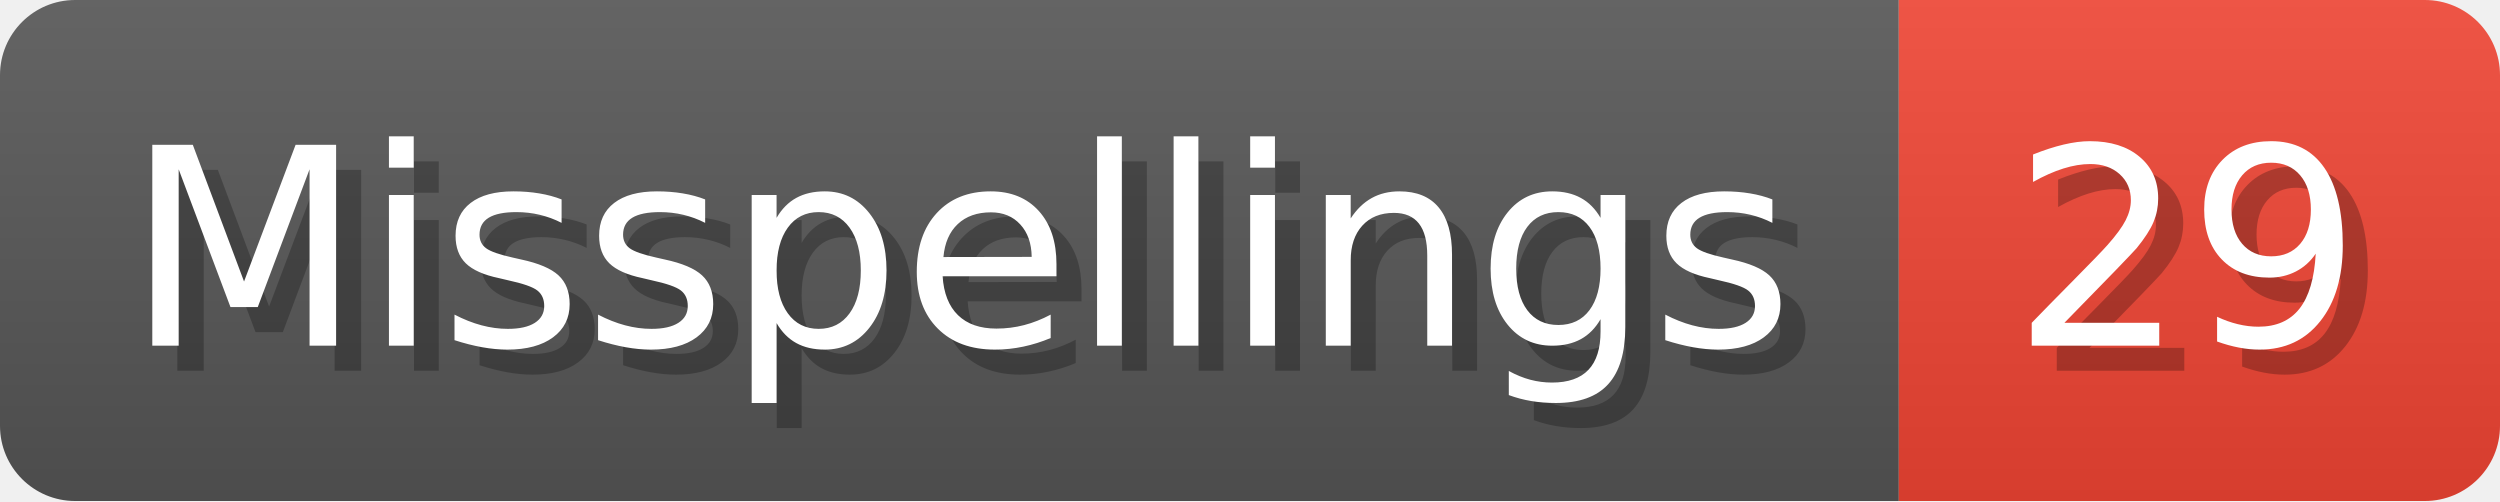
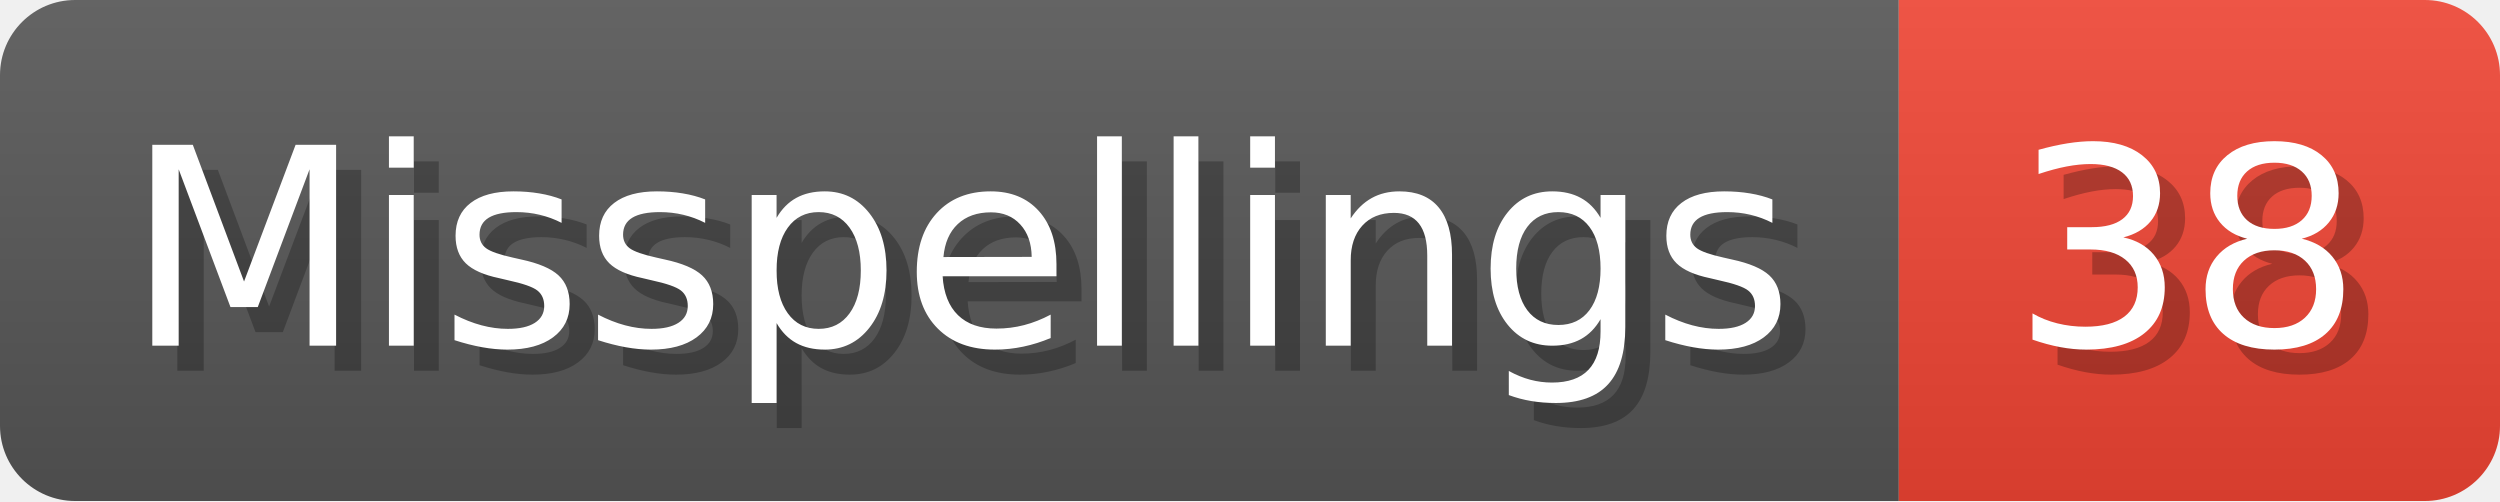
- <svg xmlns="http://www.w3.org/2000/svg" width="99.8" height="20" viewBox="0 0 998 200" role="img" aria-label="Misspellings: 29">
+ <svg xmlns="http://www.w3.org/2000/svg" width="99.8" height="20" viewBox="0 0 998 200" role="img" aria-label="Misspellings: 38">
  <linearGradient id="a" x2="0" y2="100%">
    <stop offset="0" stop-opacity=".1" stop-color="#EEE" />
    <stop offset="1" stop-opacity=".1" />
  </linearGradient>
  <mask id="m">
    <rect width="998" height="200" rx="30" fill="#FFF" />
  </mask>
  <g mask="url(#m)">
    <rect width="758" height="200" fill="#555" />
    <rect width="240" height="200" fill="#E43" x="758" />
    <rect width="998" height="200" fill="url(#a)" />
  </g>
  <g aria-hidden="true" fill="#fff" text-anchor="start" font-family="Verdana,DejaVu Sans,sans-serif" font-size="110">
    <text x="60" y="148" textLength="658" fill="#000" opacity="0.25">Misspellings</text>
    <text x="50" y="138" textLength="658">Misspellings</text>
-     <text x="813" y="148" textLength="140" fill="#000" opacity="0.25">29</text>
-     <text x="803" y="138" textLength="140">29</text>
+     <text x="813" y="148" textLength="140" fill="#000" opacity="0.25">38</text>
+     <text x="803" y="138" textLength="140">38</text>
  </g>
</svg>
